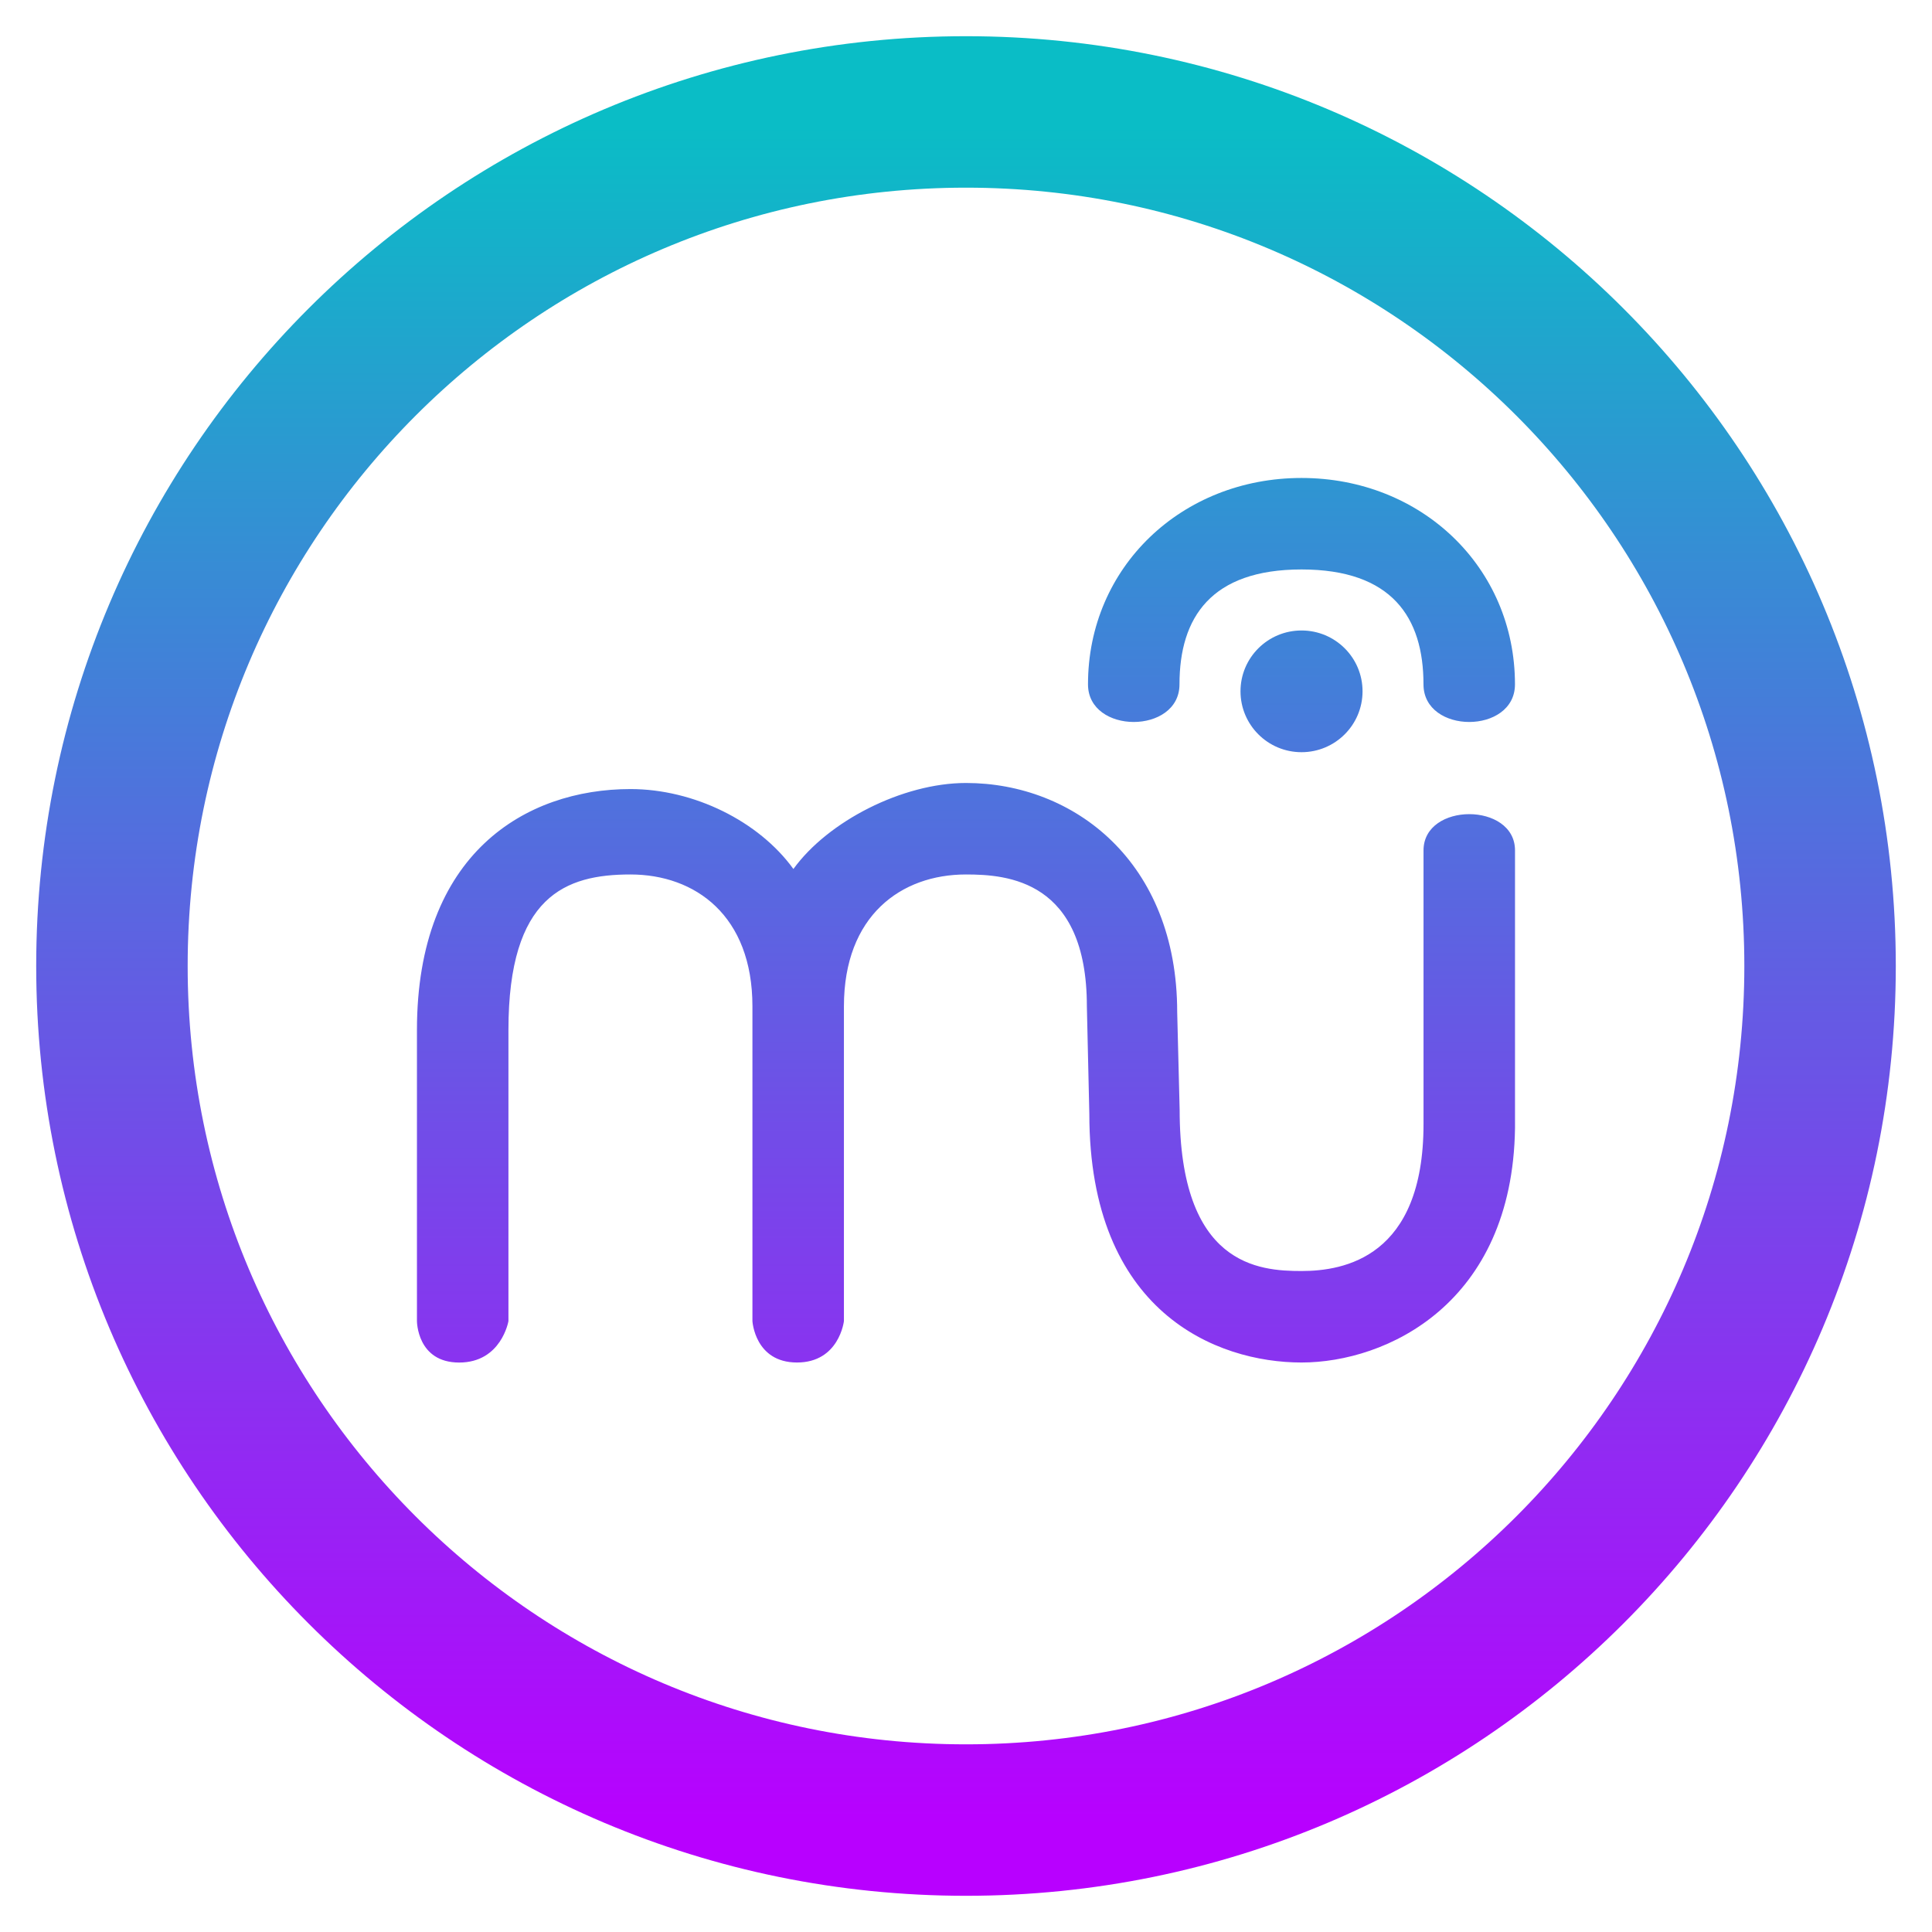
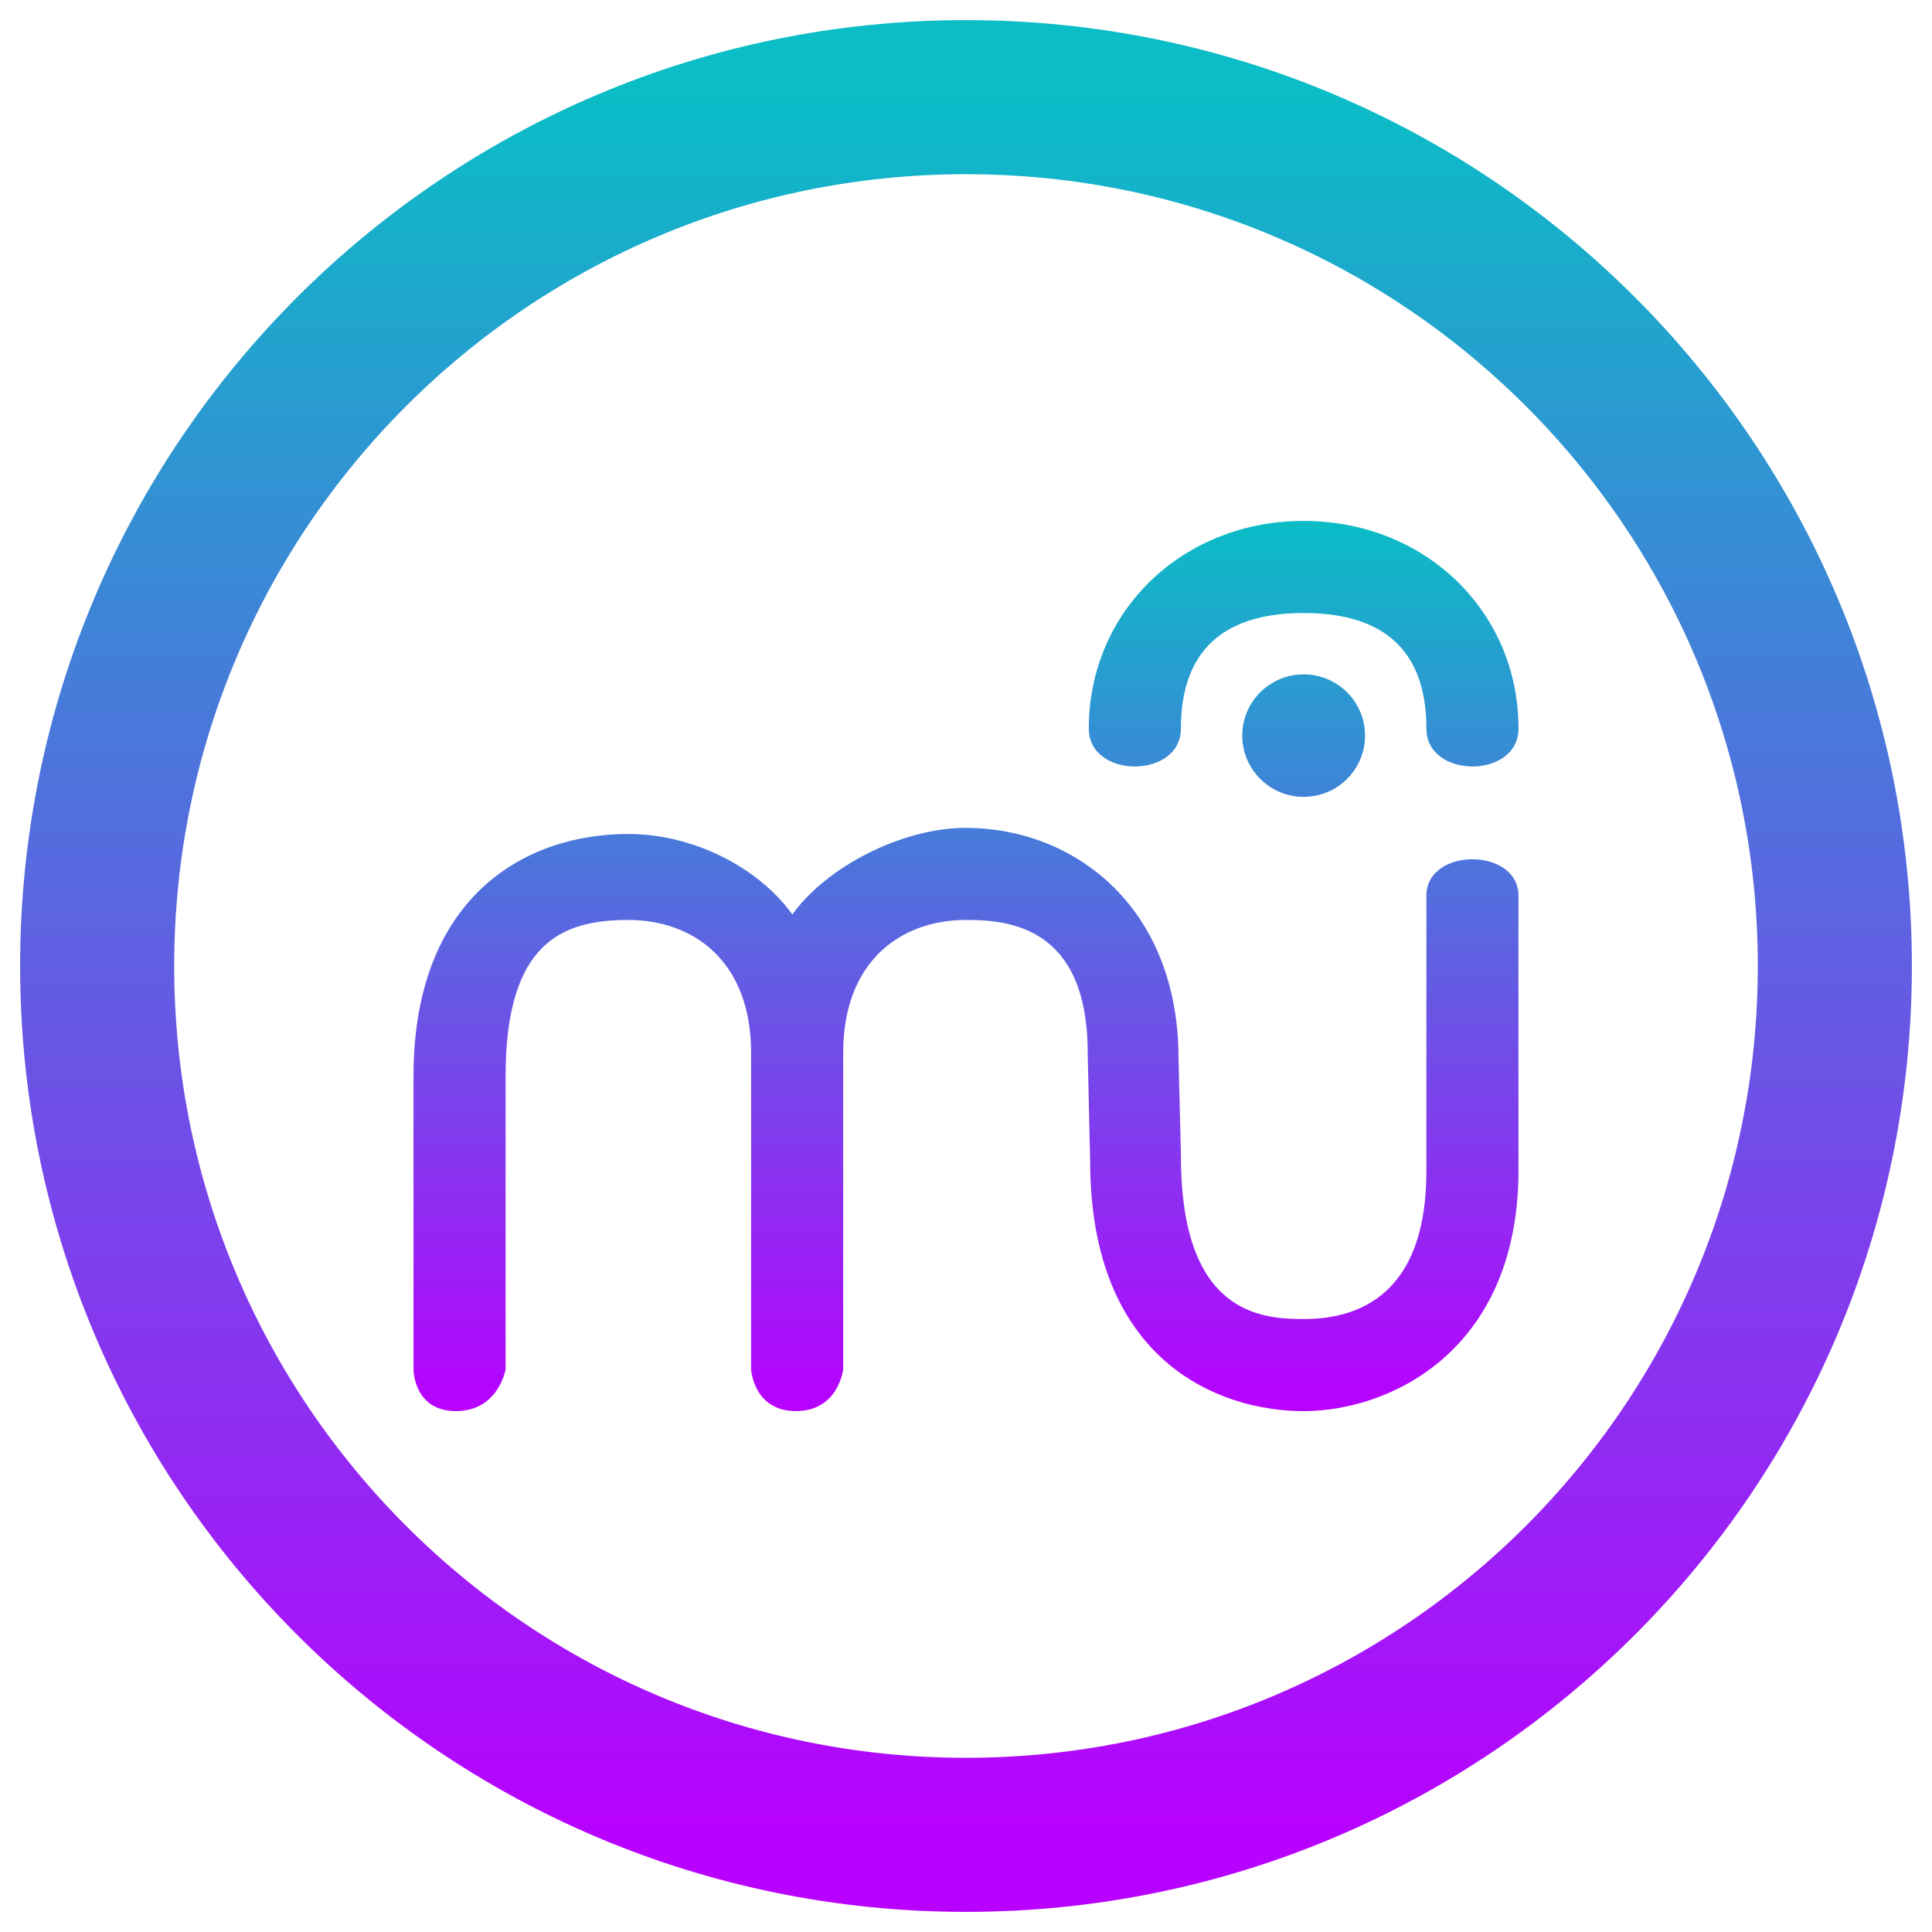
- <svg xmlns="http://www.w3.org/2000/svg" xmlns:xlink="http://www.w3.org/1999/xlink" width="48" height="48" version="1.1" id="svg12">
+ <svg xmlns="http://www.w3.org/2000/svg" width="48" height="48" version="1.1" id="svg12">
  <defs id="defs16">
    <linearGradient id="oomox" x1="0" x2="0" y1="0" y2="1">
      <stop offset="0%" style="stop-color:#0abdc6; stop-opacity:1" id="stop9212" />
      <stop offset="100%" style="stop-color:#b800ff; stop-opacity:1" id="stop9214" />
    </linearGradient>
-     <linearGradient xlink:href="#oomox" id="linearGradient498" x1="1.031" y1="1" x2="1.031" y2="15" gradientUnits="userSpaceOnUse" />
-     <linearGradient xlink:href="#oomox" id="linearGradient500" x1="2.156" y1="2.188" x2="2.156" y2="13.813" gradientUnits="userSpaceOnUse" />
-     <linearGradient xlink:href="#oomox" id="linearGradient1227" x1="24.763" y1="1.763" x2="24.763" y2="46.78" gradientUnits="userSpaceOnUse" gradientTransform="matrix(0.9390218,0,0,0.9390218,1.463465,1.463478)" />
-     <linearGradient xlink:href="#oomox" id="linearGradient1235" x1="26.843" y1="1.855" x2="26.843" y2="46.383" gradientUnits="userSpaceOnUse" gradientTransform="matrix(0.9390218,0,0,0.9390218,1.463465,1.463478)" />
+     <linearGradient id="90ssummer" x1="0%" x2="0%" y1="0%" y2="100%">
+       <stop offset="0%" style="stop-color: #f618c7; stop-opacity:1" id="stop9241" />
+       <stop offset="20%" style="stop-color: #94ffab; stop-opacity:1" id="stop9243" />
+       <stop offset="50%" style="stop-color: #fbfd54; stop-opacity:1" id="stop9245" />
+       <stop offset="100%" style="stop-color: #0f83ae; stop-opacity:1" id="stop9247" />
+     </linearGradient>
  </defs>
-   <path style="fill:none;fill-opacity:1;stroke:url(#linearGradient1227);stroke-width:3.763;stroke-dasharray:none;stroke-opacity:1" d="m 24,45.219 c 11.719,0 21.219,-9.5 21.219,-21.219 0,-11.719 -9.5,-21.219 -21.219,-21.219 -11.719,0 -21.219,9.5 -21.219,21.219 0,11.719 9.5,21.219 21.219,21.219 z" id="path4" />
-   <path style="fill:url(#linearGradient1235);fill-opacity:1;stroke:none;stroke-width:0.758;stroke-opacity:1" d="m 32.336,11.875 c -2.979,0 -5.305,2.217 -5.305,5.127 2.83e-4,1.247 2.273,1.247 2.273,0 0,-1.663 0.787,-2.854 3.031,-2.854 2.245,0 3.031,1.191 3.031,2.854 0,1.247 2.273,1.247 2.273,0 0,-2.91 -2.326,-5.127 -5.305,-5.127 z m 0,3.789 c -0.837,0 -1.516,0.676 -1.516,1.511 0,0.835 0.678,1.513 1.516,1.513 0.837,0 1.516,-0.677 1.516,-1.513 0,-0.835 -0.678,-1.511 -1.516,-1.511 z m -8.336,3.789 c -1.575,0 -3.431,0.951 -4.288,2.137 -0.857,-1.186 -2.473,-1.986 -4.048,-1.986 -2.602,0 -5.305,1.598 -5.305,5.987 v 7.232 c 0,0 1.17e-4,1.029 1.049,1.029 1.049,0 1.224,-1.029 1.224,-1.029 v -7.232 c -8.54e-4,-3.336 1.423,-3.865 3.031,-3.865 1.608,0 3.031,1.019 3.031,3.277 v 7.819 c 0,0 0.058,1.029 1.107,1.029 1.049,0 1.166,-1.029 1.166,-1.029 v -7.819 c 0,-2.257 1.423,-3.277 3.031,-3.277 1.021,0 3.005,0.136 3.005,3.277 l 0.061,2.669 c -2e-6,4.933 3.165,6.179 5.271,6.179 2.105,0 5.24,-1.455 5.305,-5.82 v -6.903 c 0,-1.201 -2.273,-1.201 -2.273,0 v 6.8 c 0,3.311 -1.978,3.65 -3.031,3.65 -1.053,0 -3.028,-0.129 -3.028,-4.008 l -0.061,-2.423 c 3e-6,-3.742 -2.572,-5.694 -5.247,-5.694 z" id="path8" />
+   <path style="fill:none;fill-opacity:1;stroke:url(#oomox);stroke-width:3.828;stroke-dasharray:none;stroke-opacity:1" d="M 24,45.586 C 35.922,45.586 45.586,35.922 45.586,24 45.586,12.078 35.922,2.414 24,2.414 12.078,2.414 2.414,12.078 2.414,24 2.414,35.922 12.078,45.586 24,45.586 Z" id="path4" />
+   <path style="fill:url(#oomox);fill-opacity:1;stroke:none;stroke-width:0.763;stroke-opacity:1" d="m 32.389,12.942 c -2.998,0 -5.338,2.231 -5.338,5.16 2.81e-4,1.255 2.288,1.255 2.288,0 0,-1.673 0.792,-2.872 3.05,-2.872 2.259,0 3.05,1.198 3.05,2.872 0,1.255 2.288,1.255 2.288,0 0,-2.928 -2.34,-5.16 -5.338,-5.16 z m 0,3.813 c -0.843,0 -1.525,0.68 -1.525,1.521 0,0.84 0.683,1.522 1.525,1.522 0.843,0 1.525,-0.682 1.525,-1.522 0,-0.841 -0.682,-1.521 -1.525,-1.521 z m -8.389,3.813 c -1.585,0 -3.452,0.957 -4.315,2.151 -0.863,-1.194 -2.489,-1.999 -4.074,-1.999 -2.618,0 -5.338,1.608 -5.338,6.025 v 7.278 c 0,0 1.09e-4,1.035 1.056,1.035 1.056,0 1.232,-1.035 1.232,-1.035 v -7.278 c -8.68e-4,-3.357 1.432,-3.889 3.05,-3.889 1.618,0 3.05,1.026 3.05,3.298 v 7.869 c 0,0 0.058,1.035 1.114,1.035 1.056,0 1.174,-1.035 1.174,-1.035 v -7.869 c 0,-2.272 1.432,-3.298 3.05,-3.298 1.027,0 3.024,0.136 3.024,3.298 l 0.061,2.686 c -1e-6,4.964 3.185,6.219 5.304,6.219 2.119,0 5.274,-1.464 5.338,-5.857 v -6.947 c 0,-1.209 -2.288,-1.209 -2.288,0 v 6.843 c 0,3.332 -1.991,3.673 -3.05,3.673 -1.059,0 -3.047,-0.13 -3.047,-4.033 l -0.061,-2.438 c 4e-6,-3.765 -2.588,-5.73 -5.28,-5.73 z" id="path8" />
</svg>
